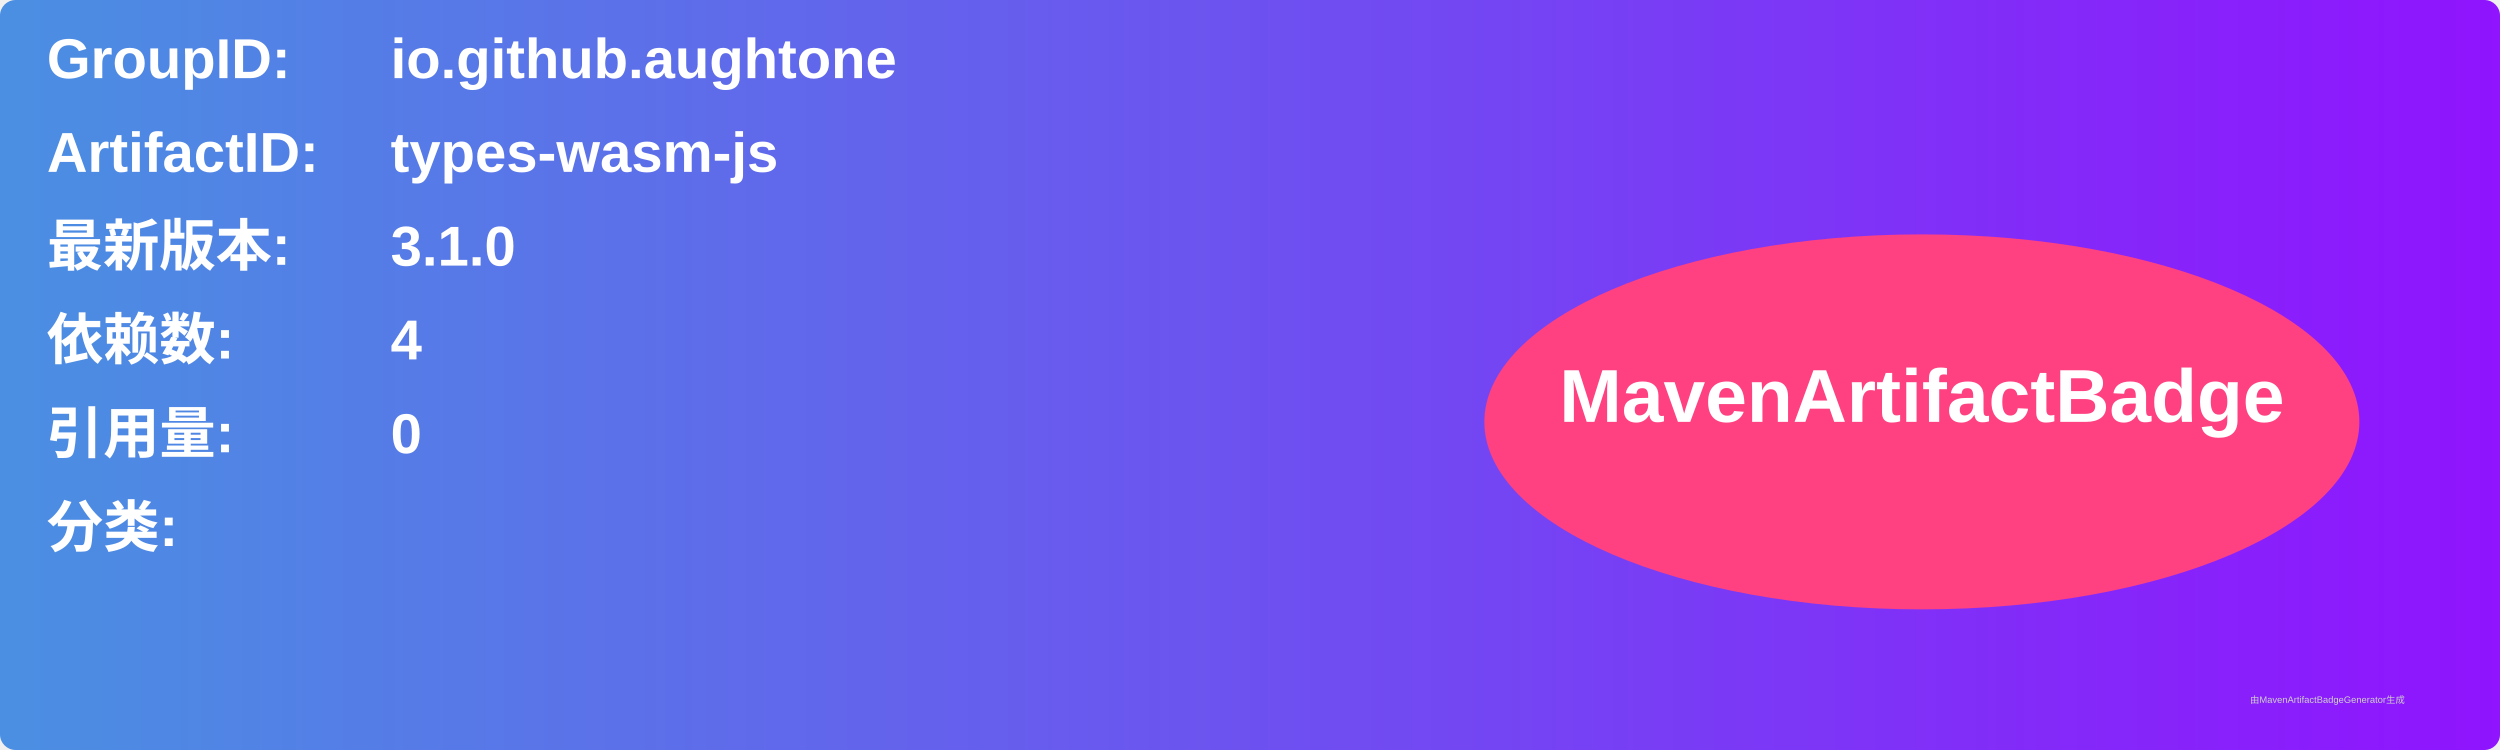
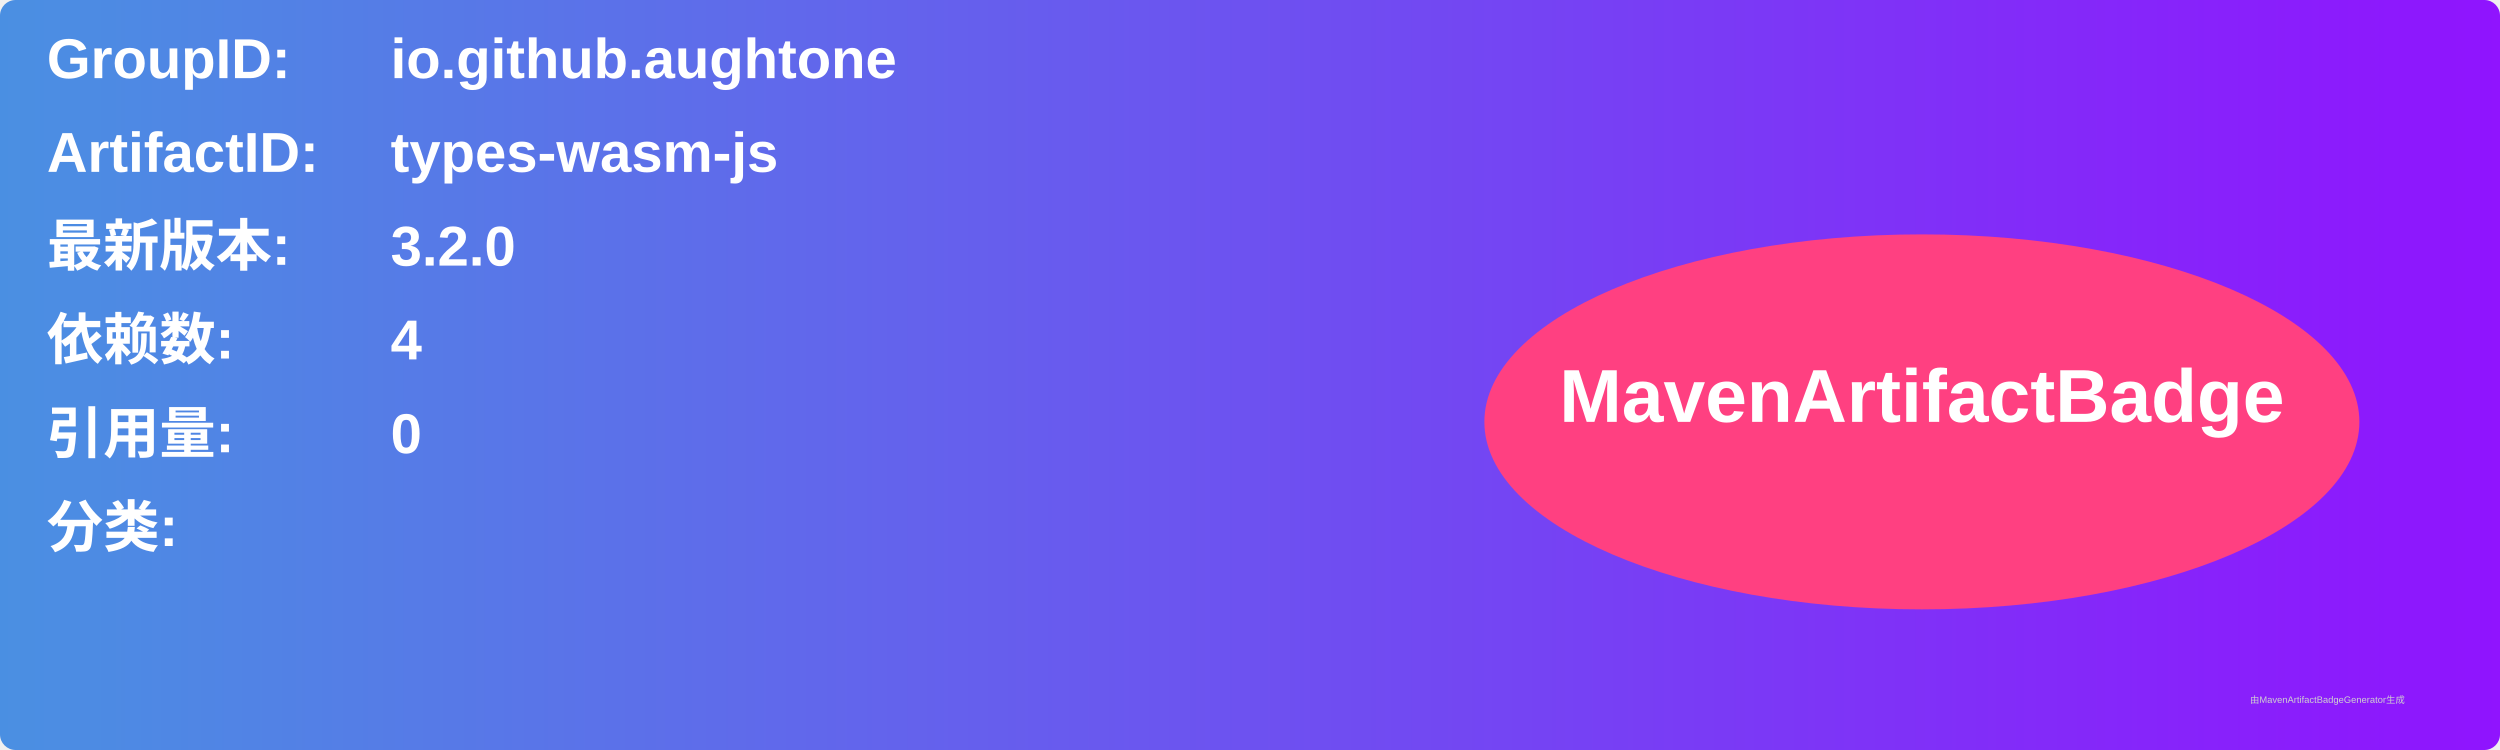
<svg xmlns="http://www.w3.org/2000/svg" width="800" height="240" viewBox="0 0 800 240">
  <linearGradient id="grad" x1="0%" y1="0%" x2="100%" y2="0%">
    <stop offset="0%" stop-color="#4a90e2" />
    <stop offset="100%" stop-color="#9013fe" />
  </linearGradient>
  <rect width="100%" height="100%" rx="5" ry="5" fill="url(#grad)" />
  <g transform="translate(15, 15)">
    <text x="0" y="10" font-family="Arial" font-size="18" fill="white" font-weight="bold" width="260">GroupID:</text>
    <text x="110" y="10" font-family="Arial" font-size="18" fill="white" font-weight="bold" width="460">io.github.aughtone</text>
    <text x="0" y="40" font-family="Arial" font-size="18" fill="white" font-weight="bold" width="260">ArtifactID:</text>
    <text x="110" y="40" font-family="Arial" font-size="18" fill="white" font-weight="bold" width="460">types-wasm-js</text>
    <text x="0" y="70" font-family="Arial" font-size="18" fill="white" font-weight="bold">最新版本:</text>
    <text x="110" y="70" font-family="Arial" font-size="18" fill="white" font-weight="bold">
-       <tspan font-weight="bold">3.1.0</tspan>
+       <tspan font-weight="bold">3.2.0</tspan>
    </text>
    <text x="0" y="100" font-family="Arial" font-size="18" fill="white" font-weight="bold">依赖数: </text>
    <text x="110" y="100" font-family="Arial" font-size="18" fill="white">
      <tspan font-weight="bold">4</tspan>
    </text>
    <text x="0" y="130" font-family="Arial" font-size="18" fill="white" font-weight="bold">引用量: </text>
    <text x="110" y="130" font-family="Arial" font-size="18" fill="white">
      <tspan font-weight="bold">0</tspan>
    </text>
    <text x="0" y="160" font-family="Arial" font-size="18" fill="white" font-weight="bold">分类:</text>
    <text x="10" y="190" font-family="Arial" font-size="10" fill="white">
      <tspan font-weight="bold" />
    </text>
    <ellipse cx="600" cy="120" rx="140" ry="60" fill="#ff4081" />
    <text x="600" y="120" text-anchor="middle" font-family="Arial" font-size="24" fill="white" font-weight="bold">MavenArtifactBadge</text>
  </g>
  <text x="720" y="225" font-family="Arial" font-size="3" fill="#d0d0d0">由MavenArtifactBadgeGenerator生成</text>
</svg>
